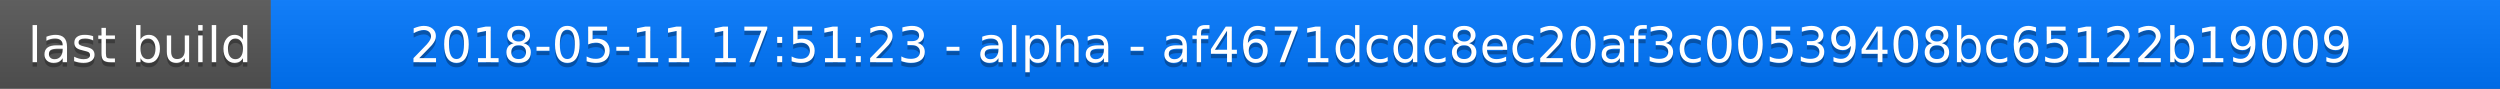
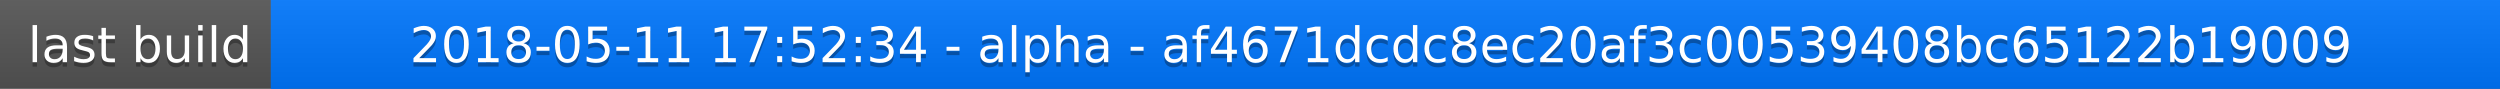
<svg xmlns="http://www.w3.org/2000/svg" width="563" height="20">
  <linearGradient id="a" x2="0" y2="100%">
    <stop offset="0" stop-color="#bbb" stop-opacity=".1" />
    <stop offset="1" stop-opacity=".1" />
  </linearGradient>
  <rect rx="0" width="563" height="20" fill="#555" />
  <rect rx="0" x="61" width="502" height="20" fill="#07f" />
  <path fill="#07f" d="M61 0h4v20h-4z" />
  <rect rx="0" width="563" height="20" fill="url(#a)" />
  <g fill="#fff" text-anchor="middle" font-family="DejaVu Sans,Verdana,Geneva,sans-serif" font-size="11">
    <text x="31.5" y="15" fill="#010101" fill-opacity=".3">last build</text>
    <text x="31.5" y="14">last build</text>
-     <text x="311" y="15" fill="#010101" fill-opacity=".3">2018-05-11 17:51:23 - alpha - af4671dcdc8ec20af3c00539408bc65122b19009</text>
-     <text x="311" y="14">2018-05-11 17:51:23 - alpha - af4671dcdc8ec20af3c00539408bc65122b19009</text>
+     <text x="311" y="15" fill="#010101" fill-opacity=".3">2018-05-11 17:52:34 - alpha - af4671dcdc8ec20af3c00539408bc65122b19009</text>
+     <text x="311" y="14">2018-05-11 17:52:34 - alpha - af4671dcdc8ec20af3c00539408bc65122b19009</text>
  </g>
</svg>
